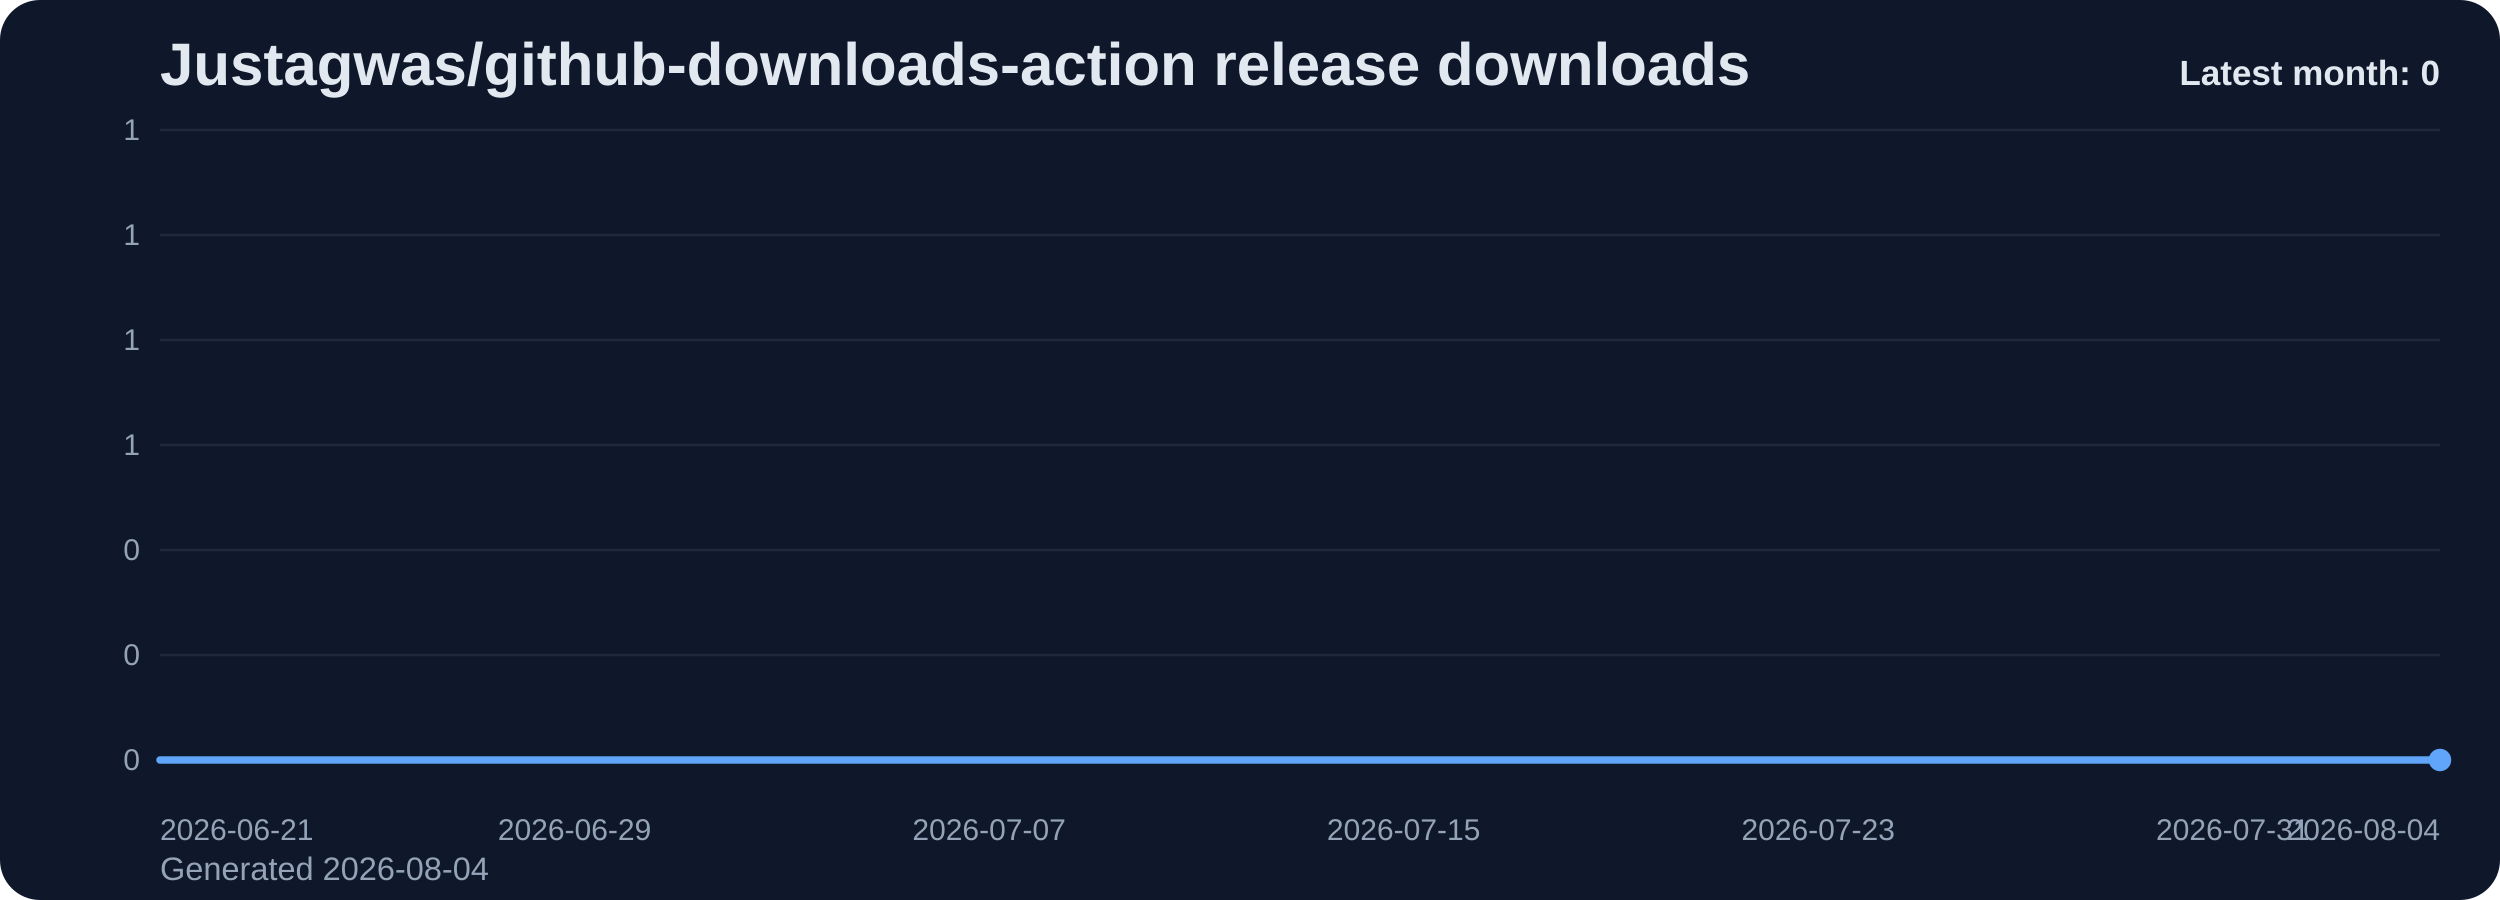
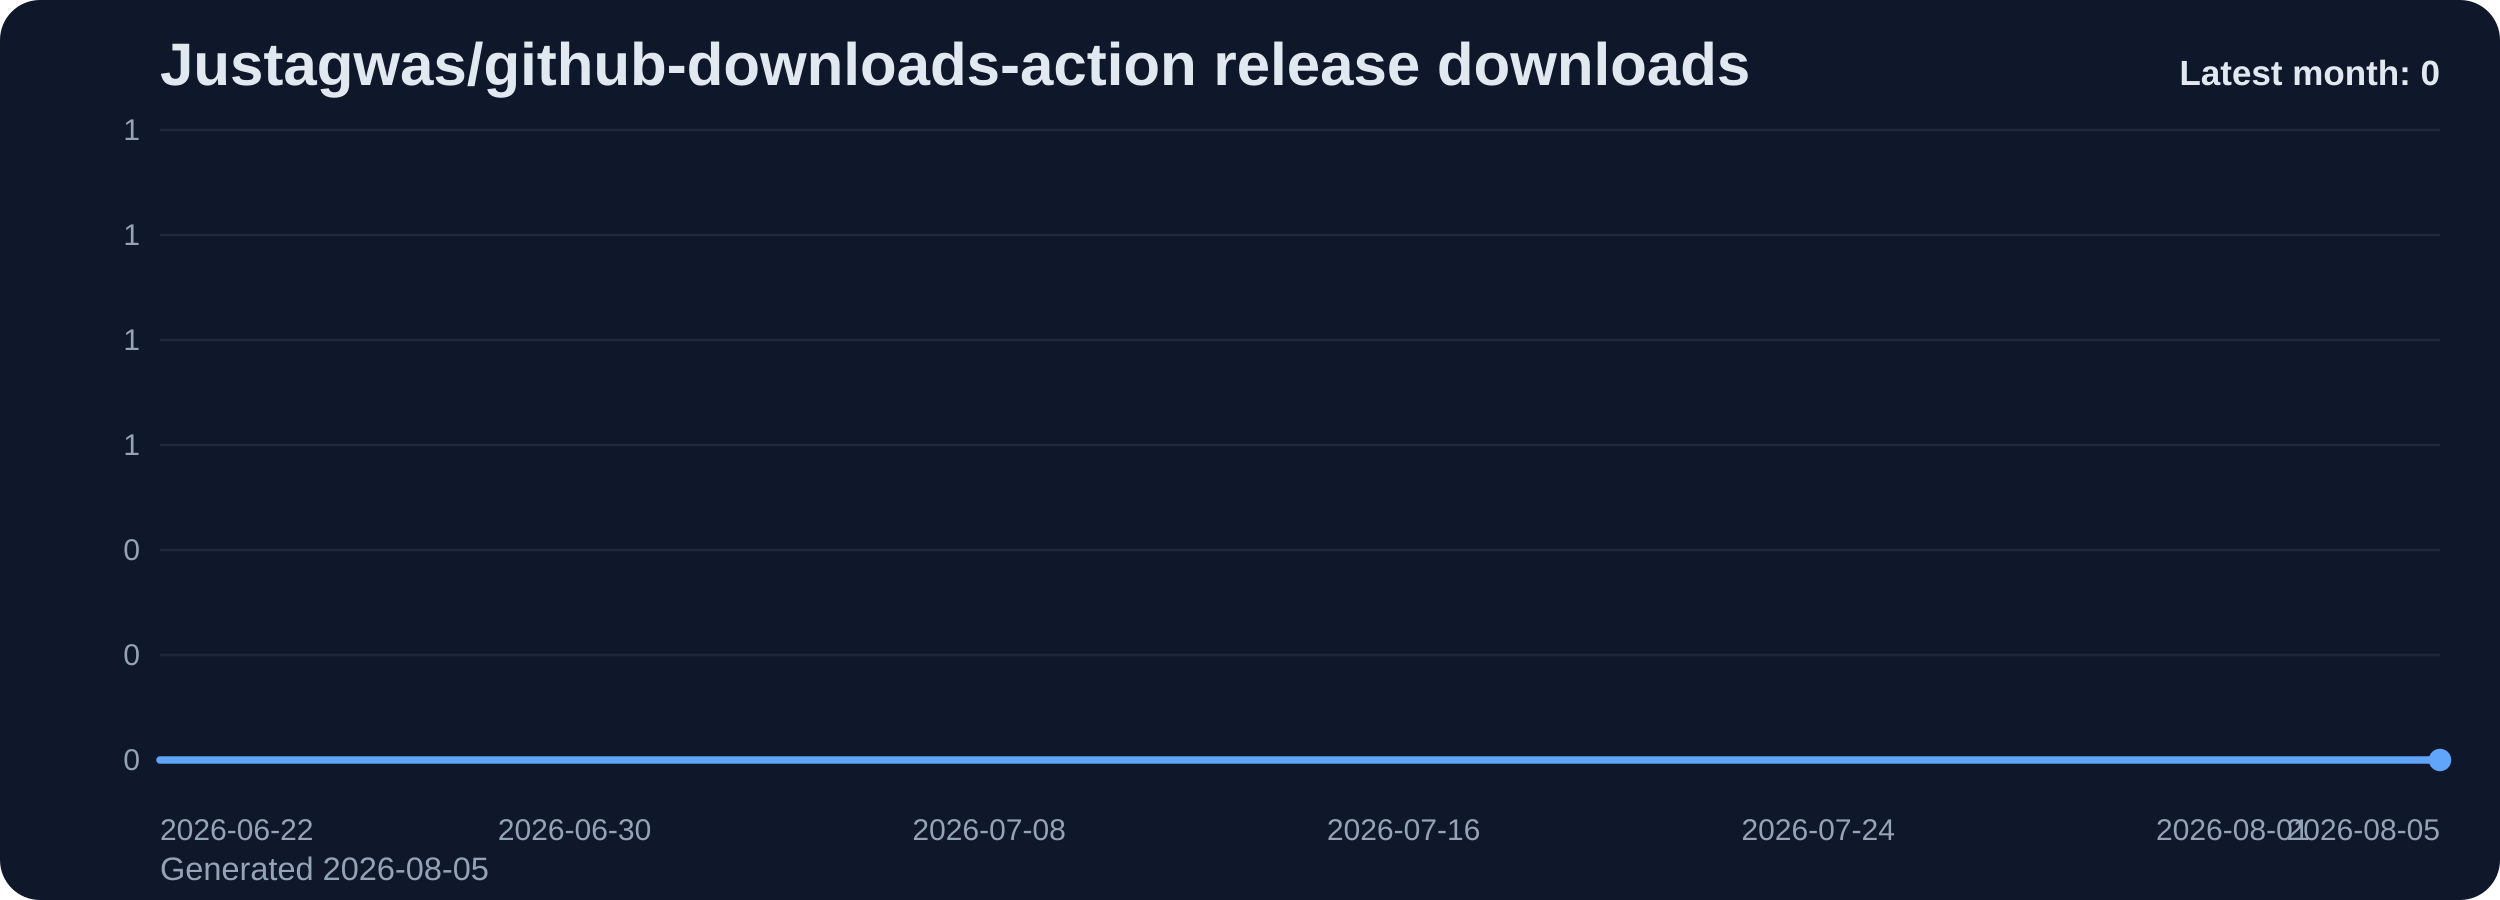
<svg xmlns="http://www.w3.org/2000/svg" viewBox="0 0 1000 360" role="img" aria-label="Justagwas/github-downloads-action release downloads chart">
  <defs>
    <linearGradient id="fill-monthly-slate" x1="0" y1="0" x2="0" y2="1">
      <stop offset="0%" stop-color="#60a5fa" stop-opacity="0.32" />
      <stop offset="100%" stop-color="#60a5fa" stop-opacity="0.05" />
    </linearGradient>
    <style>
      .bg { fill: #0f172a; }
      .title { font: 700 24px Arial, sans-serif; fill: #e2e8f0; }
      .sub { font: 400 13px Arial, sans-serif; fill: #94a3b8; }
      .grid { stroke: #1e293b; stroke-width: 1; }
      .axis { font: 400 12px Arial, sans-serif; fill: #94a3b8; }
      .line { fill: none; stroke: #60a5fa; stroke-width: 3; stroke-linecap: round; stroke-linejoin: round; }
      .dot { fill: #60a5fa; }
      .value { font: 600 11px Arial, sans-serif; fill: #cbd5e1; }
      .latest { font: 700 14px Arial, sans-serif; fill: #e2e8f0; }
    </style>
  </defs>
  <rect class="bg" x="0" y="0" width="1000" height="360" rx="16" />
  <text class="title" x="64" y="34">Justagwas/github-downloads-action release downloads</text>
-   <text class="sub" x="64" y="352">Generated 2026-08-04</text>
+   <text class="sub" x="64" y="352">Generated 2026-08-05</text>
  <line x1="64" y1="52.00" x2="976" y2="52.00" class="grid" />
  <text x="56" y="56.00" text-anchor="end" class="axis">1</text>
  <line x1="64" y1="94.00" x2="976" y2="94.00" class="grid" />
  <text x="56" y="98.00" text-anchor="end" class="axis">1</text>
  <line x1="64" y1="136.00" x2="976" y2="136.00" class="grid" />
  <text x="56" y="140.00" text-anchor="end" class="axis">1</text>
  <line x1="64" y1="178.00" x2="976" y2="178.00" class="grid" />
  <text x="56" y="182.00" text-anchor="end" class="axis">1</text>
  <line x1="64" y1="220.00" x2="976" y2="220.00" class="grid" />
  <text x="56" y="224.00" text-anchor="end" class="axis">0</text>
  <line x1="64" y1="262.00" x2="976" y2="262.00" class="grid" />
  <text x="56" y="266.00" text-anchor="end" class="axis">0</text>
  <line x1="64" y1="304.00" x2="976" y2="304.00" class="grid" />
  <text x="56" y="308.00" text-anchor="end" class="axis">0</text>
  <path d="M 64.00 304 L 64.00 304.00 L 84.73 304.00 L 105.45 304.00 L 126.18 304.00 L 146.91 304.00 L 167.64 304.00 L 188.36 304.00 L 209.09 304.00 L 229.82 304.00 L 250.55 304.00 L 271.27 304.00 L 292.00 304.00 L 312.73 304.00 L 333.45 304.00 L 354.18 304.00 L 374.91 304.00 L 395.64 304.00 L 416.36 304.00 L 437.09 304.00 L 457.82 304.00 L 478.55 304.00 L 499.27 304.00 L 520.00 304.00 L 540.73 304.00 L 561.45 304.00 L 582.18 304.00 L 602.91 304.00 L 623.64 304.00 L 644.36 304.00 L 665.09 304.00 L 685.82 304.00 L 706.55 304.00 L 727.27 304.00 L 748.00 304.00 L 768.73 304.00 L 789.45 304.00 L 810.18 304.00 L 830.91 304.00 L 851.64 304.00 L 872.36 304.00 L 893.09 304.00 L 913.82 304.00 L 934.55 304.00 L 955.27 304.00 L 976.00 304.00 L 976.00 304 Z" fill="url(#fill-monthly-slate)" />
  <polyline class="line" points="64.00,304.00 84.73,304.00 105.45,304.00 126.18,304.00 146.91,304.00 167.64,304.00 188.36,304.00 209.09,304.00 229.82,304.00 250.55,304.00 271.27,304.00 292.00,304.00 312.73,304.00 333.45,304.00 354.18,304.00 374.91,304.00 395.64,304.00 416.36,304.00 437.09,304.00 457.82,304.00 478.55,304.00 499.27,304.00 520.00,304.00 540.73,304.00 561.45,304.00 582.18,304.00 602.91,304.00 623.64,304.00 644.36,304.00 665.09,304.00 685.82,304.00 706.55,304.00 727.27,304.00 748.00,304.00 768.73,304.00 789.45,304.00 810.18,304.00 830.91,304.00 851.64,304.00 872.36,304.00 893.09,304.00 913.82,304.00 934.55,304.00 955.27,304.00 976.00,304.00" />
  <circle class="dot" cx="976.00" cy="304.00" r="4.5" />
-   <text class="axis" x="64.00" y="336" text-anchor="start">2026-06-21</text>
-   <text class="axis" x="229.82" y="336" text-anchor="middle">2026-06-29</text>
-   <text class="axis" x="395.64" y="336" text-anchor="middle">2026-07-07</text>
-   <text class="axis" x="561.45" y="336" text-anchor="middle">2026-07-15</text>
-   <text class="axis" x="727.27" y="336" text-anchor="middle">2026-07-23</text>
-   <text class="axis" x="893.09" y="336" text-anchor="middle">2026-07-31</text>
-   <text class="axis" x="976.00" y="336" text-anchor="end">2026-08-04</text>
+   <text class="axis" x="64.00" y="336" text-anchor="start">2026-06-22</text>
+   <text class="axis" x="229.82" y="336" text-anchor="middle">2026-06-30</text>
+   <text class="axis" x="395.64" y="336" text-anchor="middle">2026-07-08</text>
+   <text class="axis" x="561.45" y="336" text-anchor="middle">2026-07-16</text>
+   <text class="axis" x="727.27" y="336" text-anchor="middle">2026-07-24</text>
+   <text class="axis" x="893.09" y="336" text-anchor="middle">2026-08-01</text>
+   <text class="axis" x="976.00" y="336" text-anchor="end">2026-08-05</text>
  <text class="latest" x="976" y="34" text-anchor="end">Latest month: 0</text>
</svg>
